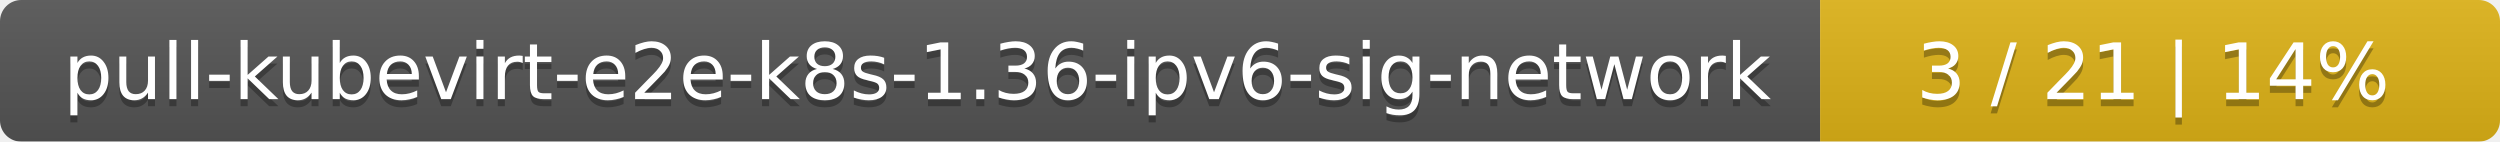
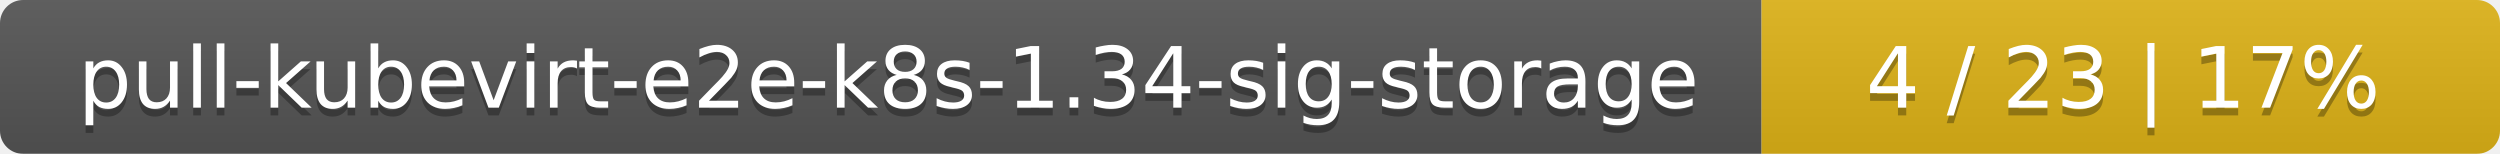
- <svg xmlns="http://www.w3.org/2000/svg" width="353" height="20">
+ <svg xmlns="http://www.w3.org/2000/svg" width="325" height="20">
  <linearGradient id="smooth" x2="0" y2="100%">
    <stop offset="0" stop-color="#bbb" stop-opacity=".1" />
    <stop offset="1" stop-opacity=".1" />
  </linearGradient>
  <mask id="round">
-     <rect width="353" height="20" rx="3" fill="#fff" />
+     <rect width="325" height="20" rx="3" fill="#fff" />
  </mask>
  <g mask="url(#round)">
-     <rect width="257" height="20" fill="#555" />
-     <rect x="257" width="96" height="20" fill="#dfb317" />
-     <rect width="353" height="20" fill="url(#smooth)" />
+     <rect width="229" height="20" fill="#555" />
+     <rect x="229" width="96" height="20" fill="#dfb317" />
+     <rect width="325" height="20" fill="url(#smooth)" />
  </g>
  <g fill="#fff" text-anchor="middle" font-family="DejaVu Sans,Verdana,Geneva,sans-serif" font-size="11">
-     <text x="129.5" y="15" fill="#010101" fill-opacity=".3">pull-kubevirt-e2e-k8s-1.36-ipv6-sig-network</text>
-     <text x="129.5" y="14">pull-kubevirt-e2e-k8s-1.36-ipv6-sig-network</text>
-     <text x="304" y="15" fill="#010101" fill-opacity=".3">3 / 21    |    14%</text>
-     <text x="304" y="14">3 / 21    |    14%</text>
+     <text x="115.5" y="15" fill="#010101" fill-opacity=".3">pull-kubevirt-e2e-k8s-1.34-sig-storage</text>
+     <text x="115.5" y="14">pull-kubevirt-e2e-k8s-1.34-sig-storage</text>
+     <text x="276" y="15" fill="#010101" fill-opacity=".3">4 / 23    |    17%</text>
+     <text x="276" y="14">4 / 23    |    17%</text>
  </g>
</svg>
